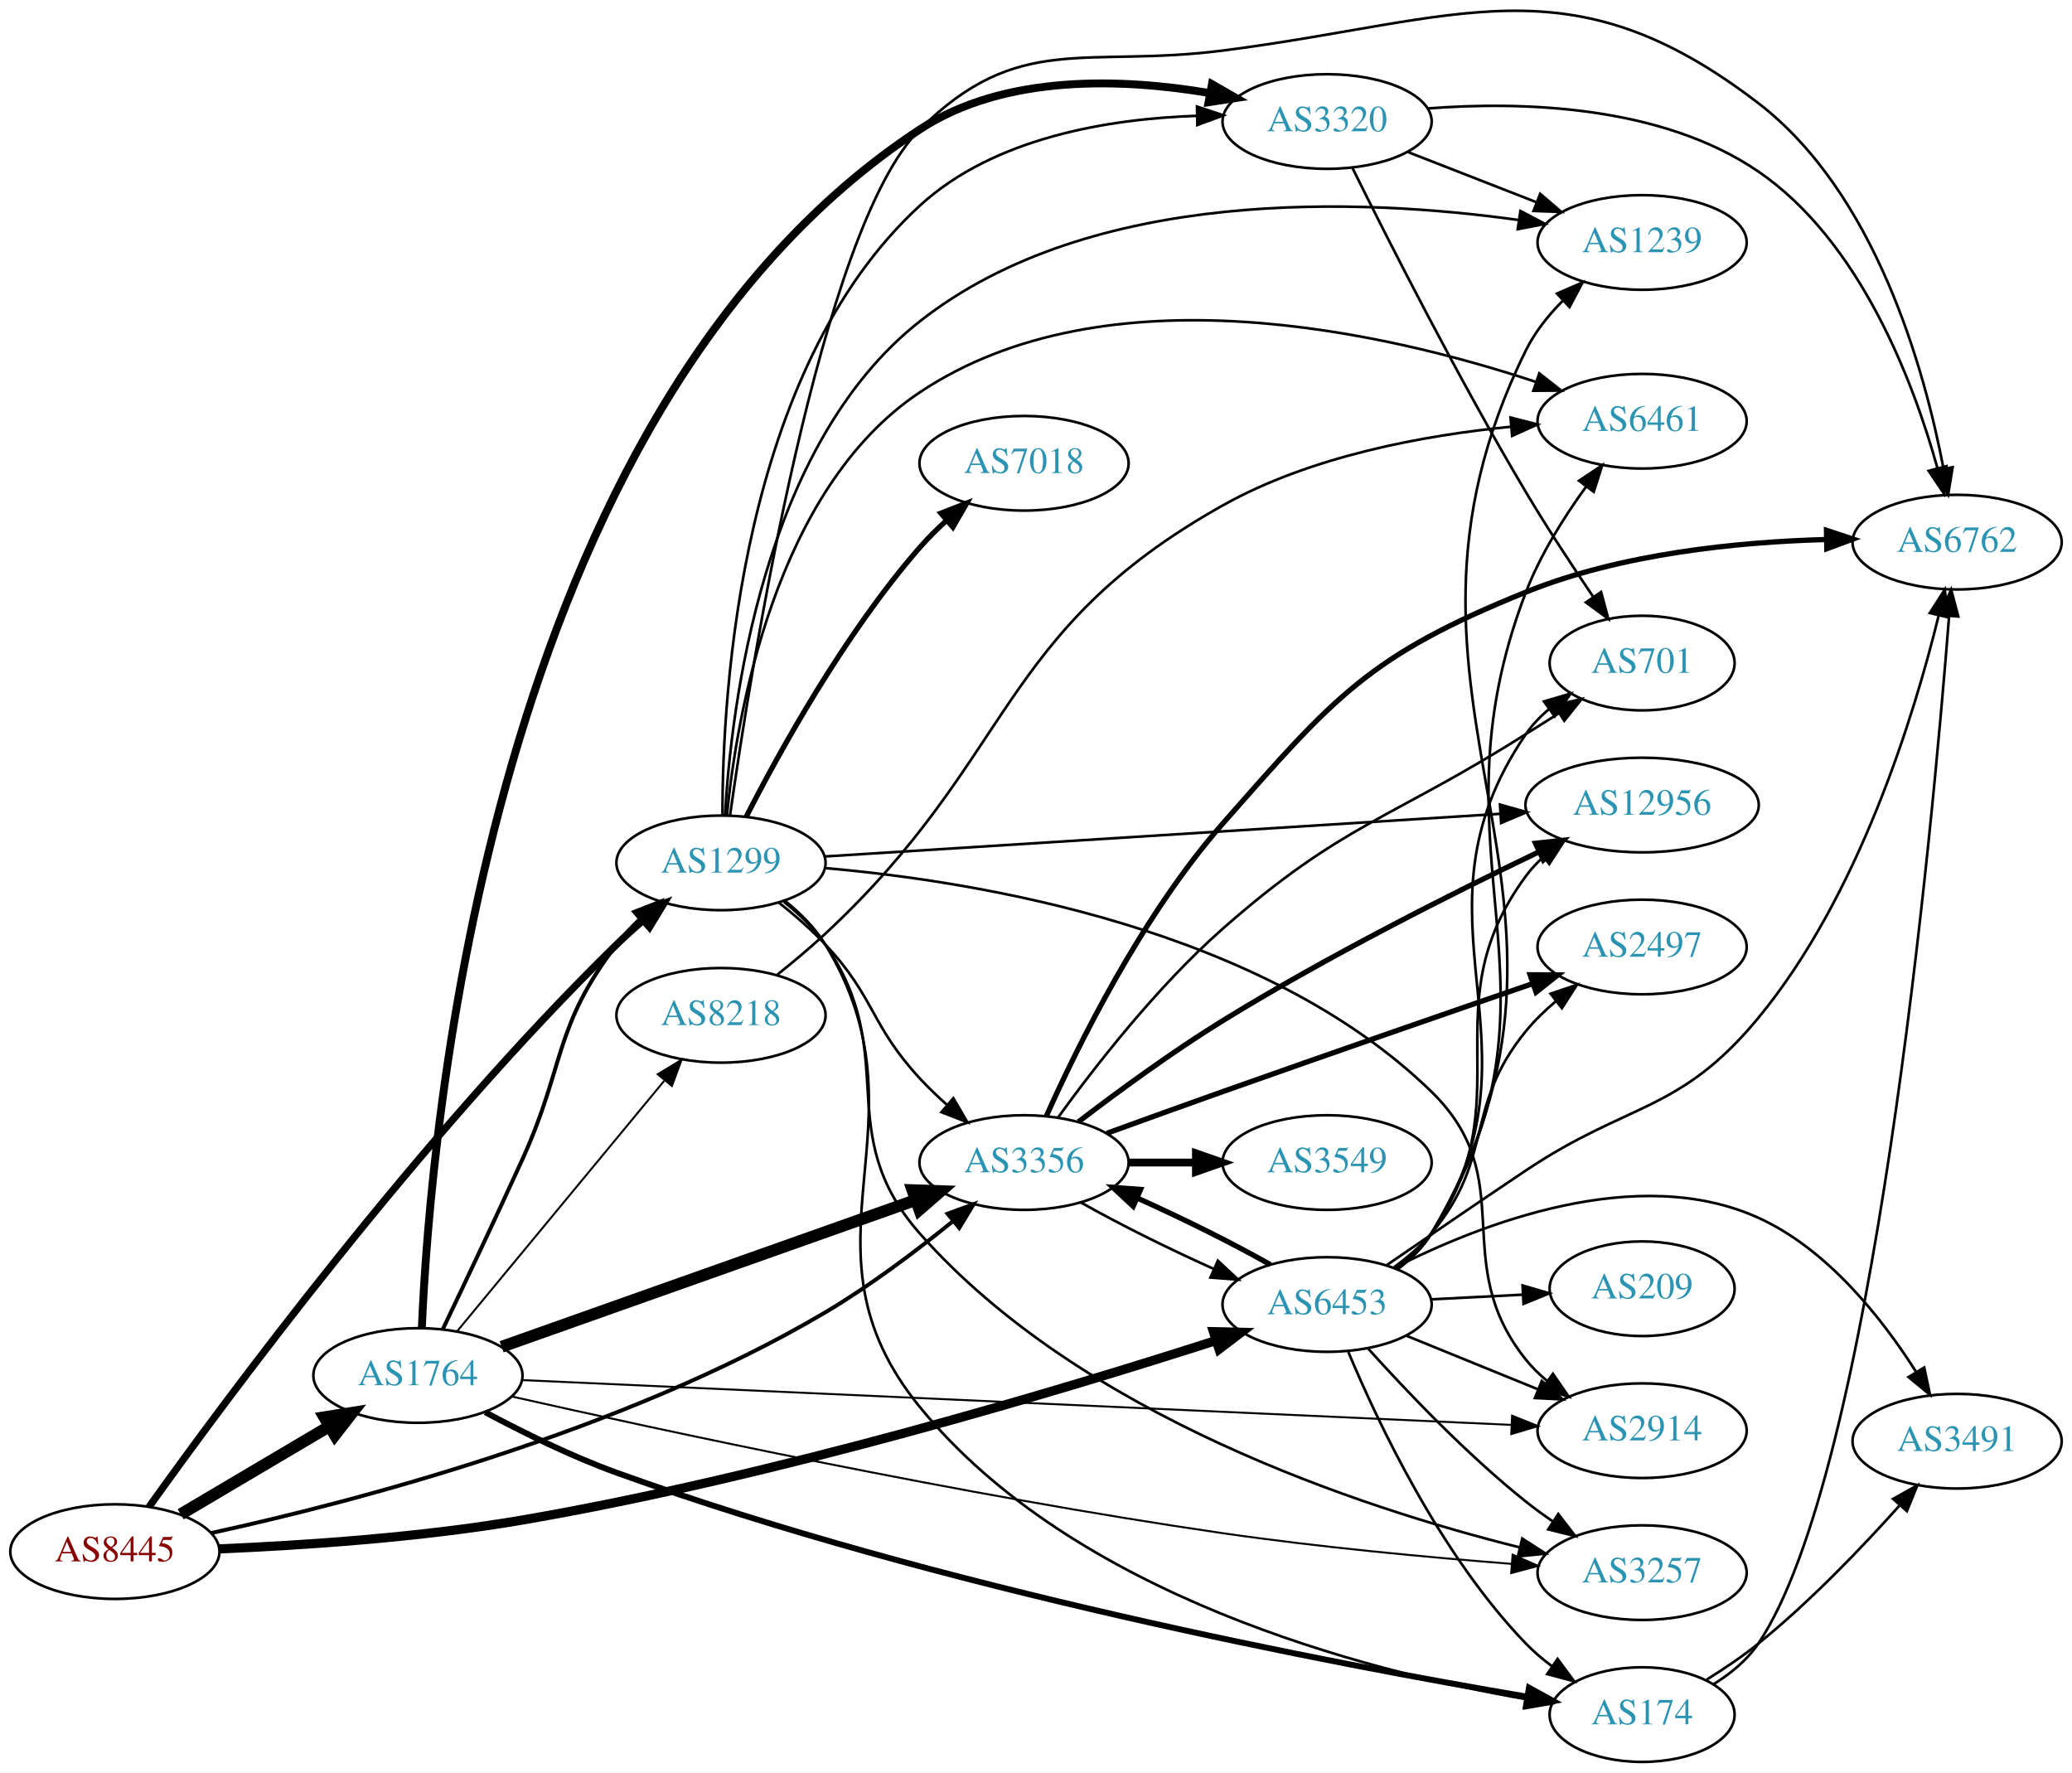
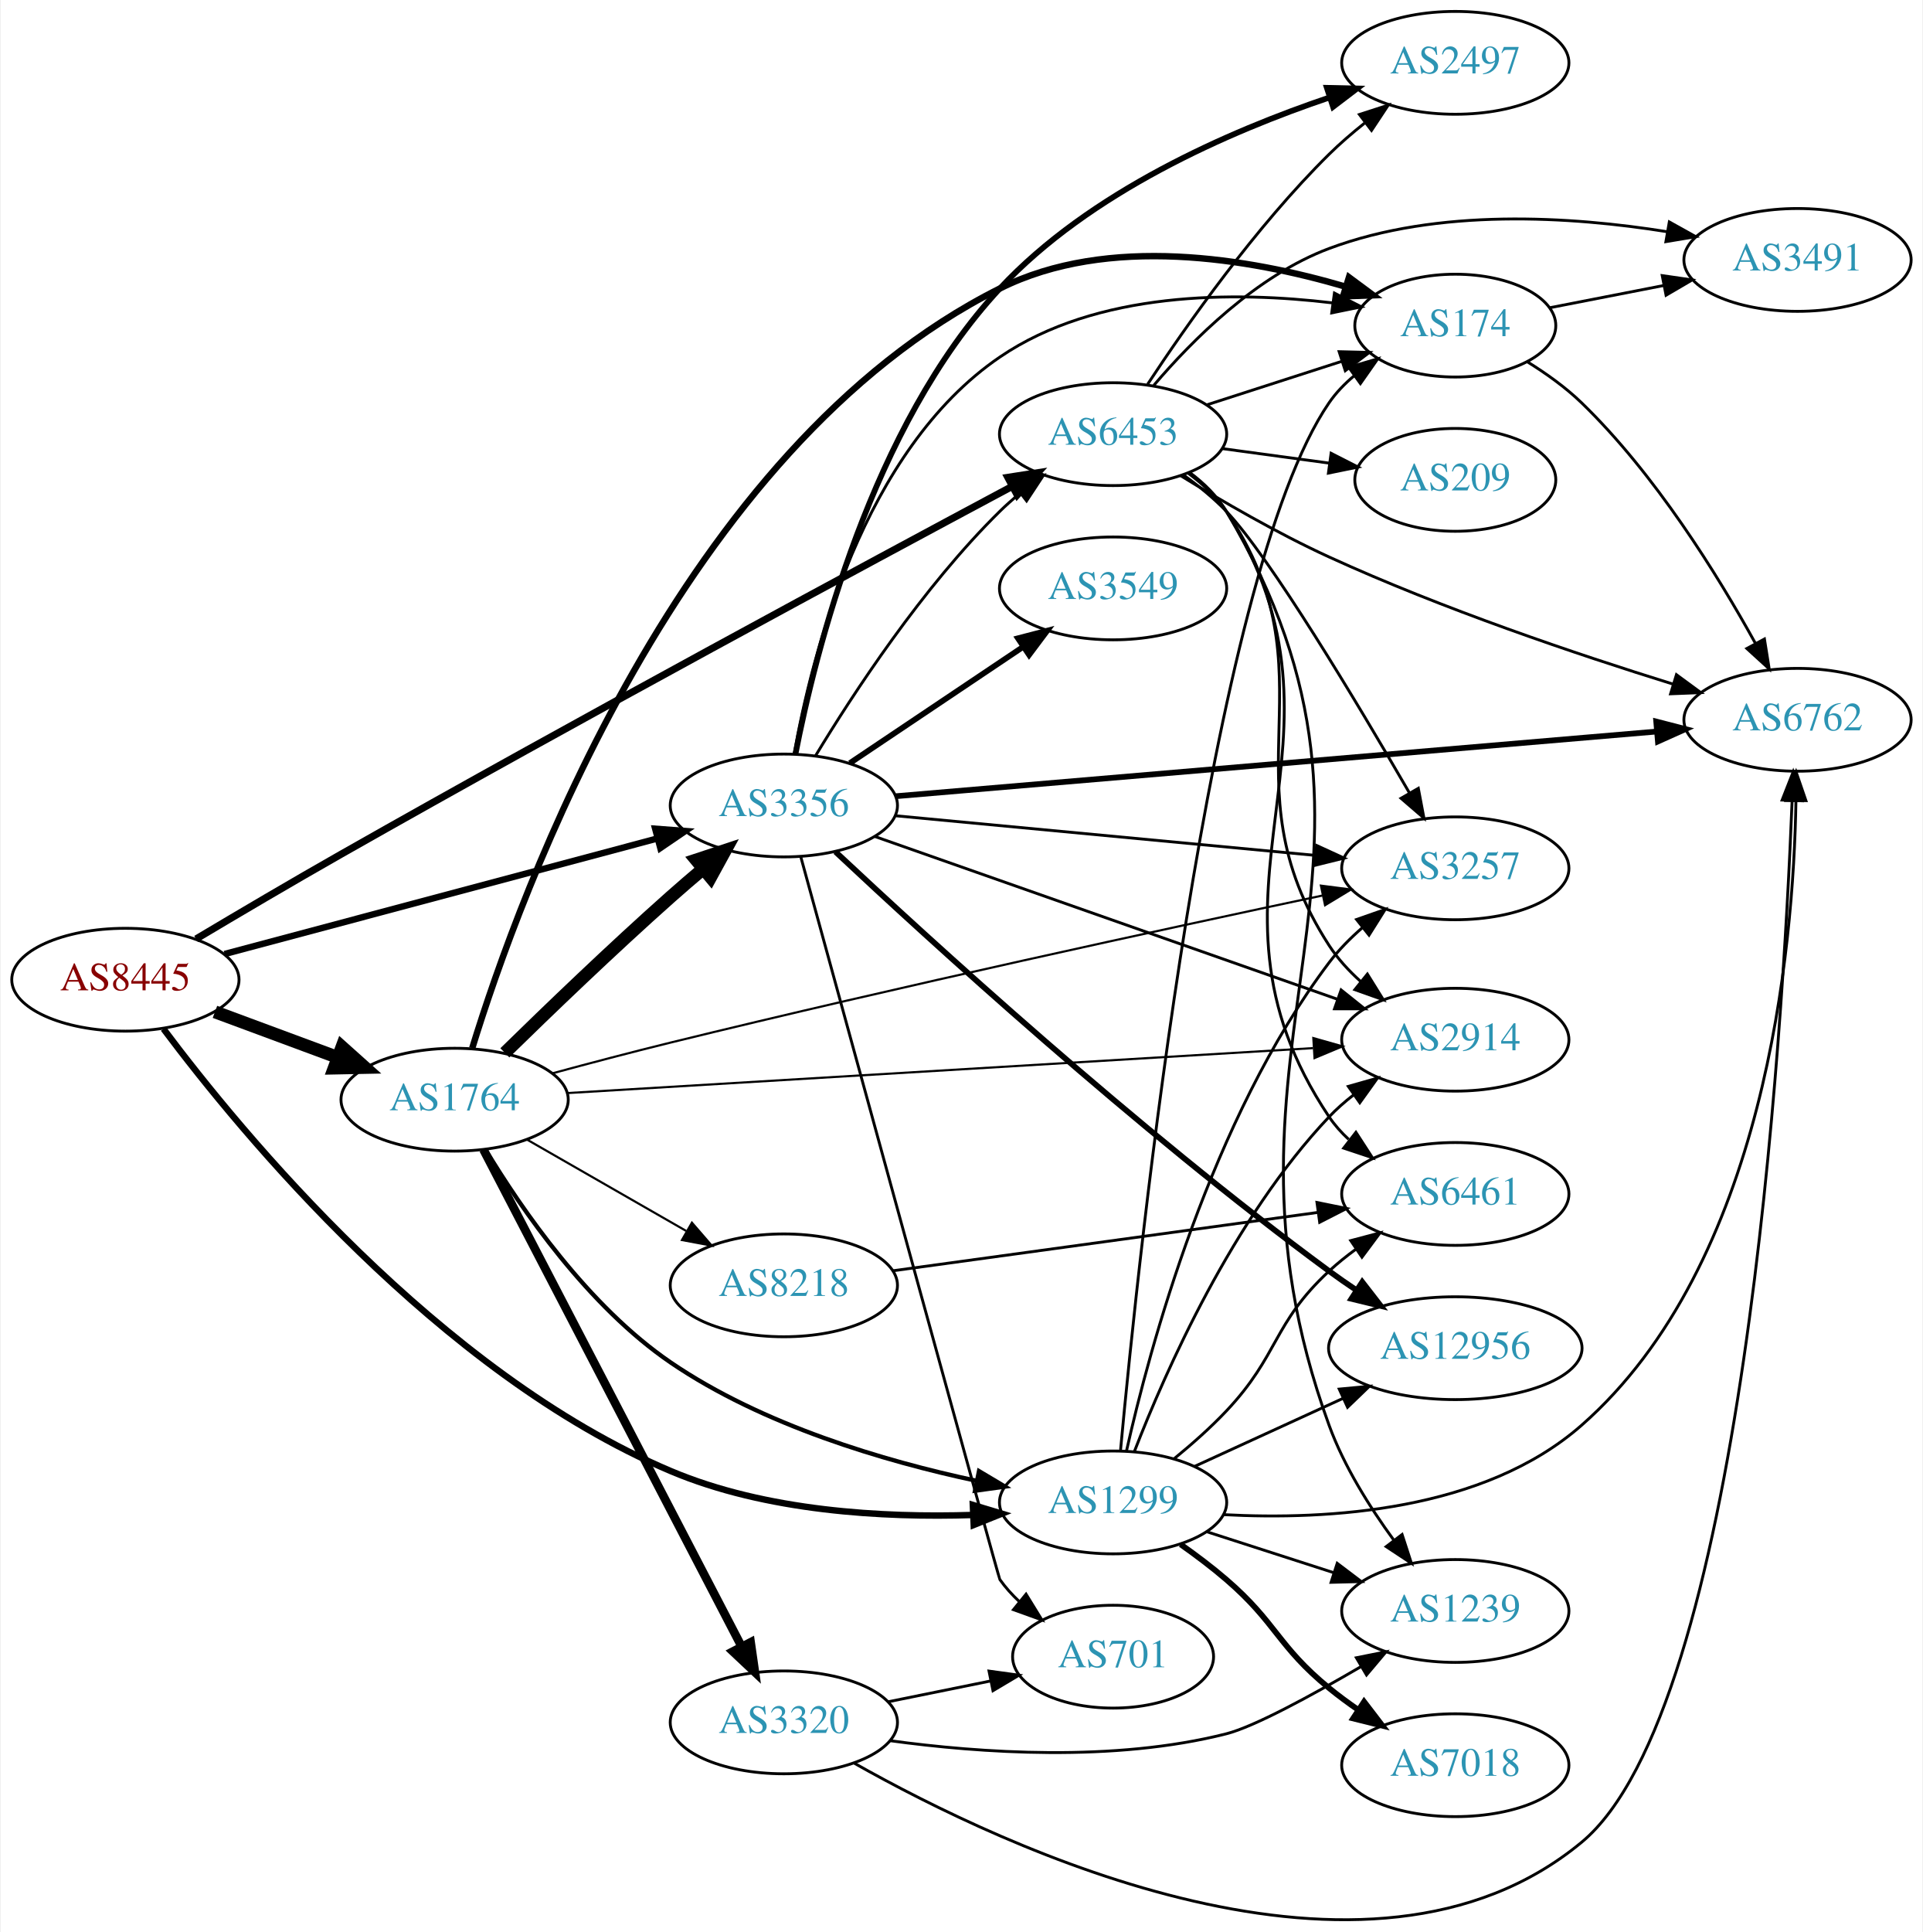
- <svg xmlns="http://www.w3.org/2000/svg" xmlns:xlink="http://www.w3.org/1999/xlink" width="788pt" height="674pt" viewBox="0.00 0.00 788.15 674.23">
-   <g id="graph0" class="graph" transform="scale(1 1) rotate(0) translate(4 670.228)">
-     <polygon fill="white" stroke="none" points="-4,4 -4,-670.228 784.15,-670.228 784.15,4 -4,4" />
+ <svg xmlns="http://www.w3.org/2000/svg" xmlns:xlink="http://www.w3.org/1999/xlink" width="673pt" height="676pt" viewBox="0.00 0.00 672.86 676.39">
+   <g id="graph0" class="graph" transform="scale(1 1) rotate(0) translate(4 672.388)">
+     <polygon fill="white" stroke="none" points="-4,4 -4,-672.388 668.857,-672.388 668.857,4 -4,4" />
    <g id="node1" class="node">
      <g id="a_node1">
        <a xlink:href="/asn/8445" xlink:title="AS8445 ~ SALZBURG-AG-AS [AT]">
-           <ellipse fill="#ffffff" stroke="black" cx="39.647" cy="-80" rx="39.794" ry="18" />
-           <text text-anchor="middle" x="39.647" y="-76.3" font-family="Times,serif" font-size="14.00" fill="#880000">AS8445</text>
+           <ellipse fill="#ffffff" stroke="black" cx="39.647" cy="-329.388" rx="39.794" ry="18" />
+           <text text-anchor="middle" x="39.647" y="-325.688" font-family="Times,serif" font-size="14.00" fill="#880000">AS8445</text>
        </a>
      </g>
    </g>
    <g id="node2" class="node">
      <g id="a_node2">
        <a xlink:href="/asn/1299" xlink:title="AS1299 ~ Telia Carrier [EU]">
-           <ellipse fill="#ffffff" stroke="black" cx="270.232" cy="-342" rx="39.794" ry="18" />
-           <text text-anchor="middle" x="270.232" y="-338.3" font-family="Times,serif" font-size="14.00" fill="#2c94b3">AS1299</text>
+           <ellipse fill="#ffffff" stroke="black" cx="385.525" cy="-146.388" rx="39.794" ry="18" />
+           <text text-anchor="middle" x="385.525" y="-142.688" font-family="Times,serif" font-size="14.00" fill="#2c94b3">AS1299</text>
        </a>
      </g>
    </g>
    <g id="edge1" class="edge">
-       <path fill="none" stroke="black" stroke-width="2.75" d="M52.631,-97.011C81.044,-136.76 155.744,-237.898 230.586,-311 233.701,-314.043 237.095,-317.094 240.537,-320.032" />
-       <polygon fill="black" stroke="black" stroke-width="2.75" points="238.598,-322.969 248.543,-326.624 243.047,-317.565 238.598,-322.969" />
+       <path fill="none" stroke="black" stroke-width="2.25" d="M52.986,-312.187C80.204,-275.831 149.464,-191.709 230.586,-157.388 263.952,-143.272 305.017,-140.999 336.339,-141.996" />
+       <polygon fill="black" stroke="black" stroke-width="2.25" points="336.418,-145.503 346.563,-142.447 336.727,-138.51 336.418,-145.503" />
    </g>
    <g id="node3" class="node">
      <g id="a_node3">
        <a xlink:href="/asn/1764" xlink:title="AS1764 ~ NEXTLAYER-AS [AT]">
-           <ellipse fill="#ffffff" stroke="black" cx="154.939" cy="-147" rx="39.794" ry="18" />
-           <text text-anchor="middle" x="154.939" y="-143.3" font-family="Times,serif" font-size="14.00" fill="#2c94b3">AS1764</text>
+           <ellipse fill="#ffffff" stroke="black" cx="154.939" cy="-287.388" rx="39.794" ry="18" />
+           <text text-anchor="middle" x="154.939" y="-283.688" font-family="Times,serif" font-size="14.00" fill="#2c94b3">AS1764</text>
        </a>
      </g>
    </g>
    <g id="edge2" class="edge">
-       <path fill="none" stroke="black" stroke-width="4.5" d="M64.673,-94.209C81.045,-103.891 102.933,-116.835 120.936,-127.482" />
-       <polygon fill="black" stroke="black" stroke-width="4.5" points="119.336,-131.11 129.948,-132.812 123.344,-124.332 119.336,-131.11" />
+       <path fill="none" stroke="black" stroke-width="4.5" d="M71.007,-318.133C84.214,-313.236 99.871,-307.432 114.003,-302.193" />
+       <polygon fill="black" stroke="black" stroke-width="4.5" points="115.487,-305.842 123.495,-298.674 112.75,-298.458 115.487,-305.842" />
    </g>
    <g id="node4" class="node">
      <g id="a_node4">
        <a xlink:href="/asn/3356" xlink:title="AS3356 ~ Level 3 Parent, LLC [US]">
-           <ellipse fill="#ffffff" stroke="black" cx="385.525" cy="-228" rx="39.794" ry="18" />
-           <text text-anchor="middle" x="385.525" y="-224.3" font-family="Times,serif" font-size="14.00" fill="#2c94b3">AS3356</text>
+           <ellipse fill="#ffffff" stroke="black" cx="270.232" cy="-390.388" rx="39.794" ry="18" />
+           <text text-anchor="middle" x="270.232" y="-386.688" font-family="Times,serif" font-size="14.00" fill="#2c94b3">AS3356</text>
        </a>
      </g>
    </g>
    <g id="edge3" class="edge">
-       <path fill="none" stroke="black" stroke-width="1.5" d="M76.198,-87.048C129.69,-98.715 232.809,-125.396 309.879,-171 326.846,-181.04 344.436,-194.31 358.277,-205.521" />
-       <polygon fill="black" stroke="black" stroke-width="1.5" points="356.427,-208.531 366.371,-212.187 360.878,-203.128 356.427,-208.531" />
+       <path fill="none" stroke="black" stroke-width="2.25" d="M74.375,-338.389C114.585,-349.119 181.864,-367.073 225.895,-378.823" />
+       <polygon fill="black" stroke="black" stroke-width="2.25" points="225.173,-382.253 235.738,-381.45 226.978,-375.489 225.173,-382.253" />
    </g>
    <g id="node5" class="node">
      <g id="a_node5">
        <a xlink:href="/asn/6453" xlink:title="AS6453 ~ TATA COMMUNICATIONS (AMERICA) INC [US]">
-           <ellipse fill="#ffffff" stroke="black" cx="500.818" cy="-174" rx="39.794" ry="18" />
-           <text text-anchor="middle" x="500.818" y="-170.3" font-family="Times,serif" font-size="14.00" fill="#2c94b3">AS6453</text>
+           <ellipse fill="#ffffff" stroke="black" cx="385.525" cy="-520.388" rx="39.794" ry="18" />
+           <text text-anchor="middle" x="385.525" y="-516.688" font-family="Times,serif" font-size="14.00" fill="#2c94b3">AS6453</text>
        </a>
      </g>
    </g>
    <g id="edge4" class="edge">
-       <path fill="none" stroke="black" stroke-width="3.5" d="M79.482,-81.045C110.756,-82.362 155.749,-85.328 194.586,-92 290.694,-108.51 400.464,-141.615 458.61,-160.318" />
-       <polygon fill="black" stroke="black" stroke-width="3.5" points="457.579,-163.663 468.171,-163.413 459.735,-157.003 457.579,-163.663" />
-     </g>
-     <g id="edge14" class="edge">
-       <path fill="none" stroke="black" d="M292.218,-326.914C298.225,-322.145 304.576,-316.639 309.879,-311 328.886,-290.789 327.029,-280.359 345.879,-260 349.027,-256.6 352.535,-253.232 356.117,-250.029" />
-       <polygon fill="black" stroke="black" points="358.632,-252.484 363.969,-243.332 354.089,-247.158 358.632,-252.484" />
+       <path fill="none" stroke="black" stroke-width="2.5" d="M64.399,-343.658C79.009,-352.367 98.154,-363.661 115.293,-373.388 199.009,-420.899 298.725,-474.6 350.113,-502.066" />
+       <polygon fill="black" stroke="black" stroke-width="2.5" points="348.662,-505.259 359.132,-506.882 351.959,-499.084 348.662,-505.259" />
    </g>
    <g id="node6" class="node">
      <g id="a_node6">
        <a xlink:href="/asn/2914" xlink:title="AS2914 ~ NTT America, Inc. [US]">
-           <ellipse fill="#ffffff" stroke="black" cx="620.661" cy="-126" rx="39.794" ry="18" />
-           <text text-anchor="middle" x="620.661" y="-122.3" font-family="Times,serif" font-size="14.00" fill="#2c94b3">AS2914</text>
+           <ellipse fill="#ffffff" stroke="black" cx="505.368" cy="-308.388" rx="39.794" ry="18" />
+           <text text-anchor="middle" x="505.368" y="-304.688" font-family="Times,serif" font-size="14.00" fill="#2c94b3">AS2914</text>
        </a>
      </g>
    </g>
    <g id="edge5" class="edge">
-       <path fill="none" stroke="black" d="M309.659,-340.027C367.354,-335.028 476.409,-317.365 540.465,-255 574.91,-221.464 546.396,-190.51 576.465,-153 578.816,-150.067 581.577,-147.364 584.546,-144.895" />
-       <polygon fill="black" stroke="black" points="586.738,-147.629 592.758,-138.91 582.615,-141.972 586.738,-147.629" />
+       <path fill="none" stroke="black" d="M393.048,-164.382C403.799,-192.116 427.456,-245.817 461.172,-281.388 463.757,-284.116 466.675,-286.682 469.743,-289.065" />
+       <polygon fill="black" stroke="black" points="467.897,-292.046 478.092,-294.931 471.922,-286.318 467.897,-292.046" />
    </g>
    <g id="node7" class="node">
      <g id="a_node7">
-         <a xlink:href="/asn/7018" xlink:title="AS7018 ~ AT&amp;T Services, Inc. [US]">
-           <ellipse fill="#ffffff" stroke="black" cx="385.525" cy="-494" rx="39.794" ry="18" />
-           <text text-anchor="middle" x="385.525" y="-490.3" font-family="Times,serif" font-size="14.00" fill="#2c94b3">AS7018</text>
+         <a xlink:href="/asn/1239" xlink:title="AS1239 ~ Sprint [US]">
+           <ellipse fill="#ffffff" stroke="black" cx="505.368" cy="-108.388" rx="39.794" ry="18" />
+           <text text-anchor="middle" x="505.368" y="-104.688" font-family="Times,serif" font-size="14.00" fill="#2c94b3">AS1239</text>
        </a>
      </g>
    </g>
    <g id="edge6" class="edge">
-       <path fill="none" stroke="black" stroke-width="2" d="M279.799,-359.47C292.285,-383.939 317.153,-429.105 345.879,-462 348.926,-465.49 352.376,-468.911 355.929,-472.141" />
-       <polygon fill="black" stroke="black" stroke-width="2" points="353.888,-475.002 363.755,-478.86 358.447,-469.691 353.888,-475.002" />
+       <path fill="none" stroke="black" d="M418.415,-136.105C432.039,-131.711 448.125,-126.524 462.675,-121.832" />
+       <polygon fill="black" stroke="black" points="464.009,-125.08 472.453,-118.679 461.861,-118.417 464.009,-125.08" />
    </g>
    <g id="node8" class="node">
      <g id="a_node8">
-         <a xlink:href="/asn/6461" xlink:title="AS6461 ~ Zayo Bandwidth [US]">
-           <ellipse fill="#ffffff" stroke="black" cx="620.661" cy="-510" rx="39.794" ry="18" />
-           <text text-anchor="middle" x="620.661" y="-506.3" font-family="Times,serif" font-size="14.00" fill="#2c94b3">AS6461</text>
+         <a xlink:href="/asn/6762" xlink:title="AS6762 ~ TELECOM ITALIA SPARKLE S.p.A. [IT]">
+           <ellipse fill="#ffffff" stroke="black" cx="625.21" cy="-420.388" rx="39.794" ry="18" />
+           <text text-anchor="middle" x="625.21" y="-416.688" font-family="Times,serif" font-size="14.00" fill="#2c94b3">AS6762</text>
        </a>
      </g>
    </g>
    <g id="edge7" class="edge">
-       <path fill="none" stroke="black" d="M272.476,-359.992C276.16,-397.607 290.543,-484.121 345.879,-521 417.016,-568.409 523.196,-543.836 580.163,-524.98" />
-       <polygon fill="black" stroke="black" points="581.542,-528.207 589.873,-521.662 579.279,-521.583 581.542,-528.207" />
+       <path fill="none" stroke="black" d="M424.247,-142.113C460.697,-140.159 515.289,-143.283 549.564,-173.388 613.981,-229.967 623.802,-340 624.656,-391.939" />
+       <polygon fill="black" stroke="black" points="621.157,-392.122 624.718,-402.101 628.157,-392.079 621.157,-392.122" />
    </g>
    <g id="node9" class="node">
      <g id="a_node9">
-         <a xlink:href="/asn/1239" xlink:title="AS1239 ~ Sprint [US]">
-           <ellipse fill="#ffffff" stroke="black" cx="620.661" cy="-578" rx="39.794" ry="18" />
-           <text text-anchor="middle" x="620.661" y="-574.3" font-family="Times,serif" font-size="14.00" fill="#2c94b3">AS1239</text>
+         <a xlink:href="/asn/7018" xlink:title="AS7018 ~ AT&amp;T Services, Inc. [US]">
+           <ellipse fill="#ffffff" stroke="black" cx="505.368" cy="-54.388" rx="39.794" ry="18" />
+           <text text-anchor="middle" x="505.368" y="-50.688" font-family="Times,serif" font-size="14.00" fill="#2c94b3">AS7018</text>
        </a>
      </g>
    </g>
    <g id="edge8" class="edge">
-       <path fill="none" stroke="black" d="M271.782,-360.203C274.09,-401.202 285.915,-500.869 345.879,-548 411.31,-599.429 514.323,-594.794 573.571,-586.556" />
-       <polygon fill="black" stroke="black" points="574.374,-589.975 583.752,-585.045 573.346,-583.051 574.374,-589.975" />
+       <path fill="none" stroke="black" stroke-width="2" d="M409.174,-131.71C414.577,-127.901 420.211,-123.661 425.172,-119.388 442.798,-104.204 443.163,-96.116 461.172,-81.388 464.407,-78.742 467.919,-76.154 471.496,-73.691" />
+       <polygon fill="black" stroke="black" stroke-width="2" points="473.417,-76.617 479.86,-68.206 469.578,-70.763 473.417,-76.617" />
    </g>
    <g id="node10" class="node">
      <g id="a_node10">
-         <a xlink:href="/asn/6762" xlink:title="AS6762 ~ TELECOM ITALIA SPARKLE S.p.A. [IT]">
-           <ellipse fill="#ffffff" stroke="black" cx="740.503" cy="-464" rx="39.794" ry="18" />
-           <text text-anchor="middle" x="740.503" y="-460.3" font-family="Times,serif" font-size="14.00" fill="#2c94b3">AS6762</text>
+         <a xlink:href="/asn/12956" xlink:title="AS12956 ~ TELXIUS [ES]">
+           <ellipse fill="#ffffff" stroke="black" cx="505.368" cy="-200.388" rx="44.393" ry="18" />
+           <text text-anchor="middle" x="505.368" y="-196.688" font-family="Times,serif" font-size="14.00" fill="#2c94b3">AS12956</text>
        </a>
      </g>
    </g>
    <g id="edge9" class="edge">
-       <path fill="none" stroke="black" d="M273.692,-360.178C281.599,-416.002 308.079,-583.458 345.879,-621 383.447,-658.311 408.653,-644.279 461.172,-651 551.398,-662.546 592.716,-686.406 664.857,-631 709.52,-596.698 728.124,-529.788 735.341,-491.903" />
-       <polygon fill="black" stroke="black" points="738.791,-492.495 737.087,-482.038 731.898,-491.275 738.791,-492.495" />
+       <path fill="none" stroke="black" d="M414.154,-159.048C429.652,-166.15 449.219,-175.116 466.165,-182.882" />
+       <polygon fill="black" stroke="black" points="464.719,-186.069 475.268,-187.053 467.635,-179.705 464.719,-186.069" />
    </g>
    <g id="node11" class="node">
      <g id="a_node11">
        <a xlink:href="/asn/3257" xlink:title="AS3257 ~ GTT [DE]">
-           <ellipse fill="#ffffff" stroke="black" cx="620.661" cy="-72" rx="39.794" ry="18" />
-           <text text-anchor="middle" x="620.661" y="-68.3" font-family="Times,serif" font-size="14.00" fill="#2c94b3">AS3257</text>
+           <ellipse fill="#ffffff" stroke="black" cx="505.368" cy="-368.388" rx="39.794" ry="18" />
+           <text text-anchor="middle" x="505.368" y="-364.688" font-family="Times,serif" font-size="14.00" fill="#2c94b3">AS3257</text>
        </a>
      </g>
    </g>
    <g id="edge10" class="edge">
-       <path fill="none" stroke="black" d="M294.155,-327.191C299.926,-322.576 305.669,-317.082 309.879,-311 339.158,-268.705 311.829,-239.558 345.879,-201 407.031,-131.75 513.333,-96.772 573.917,-81.656" />
-       <polygon fill="black" stroke="black" points="575.058,-84.981 583.955,-79.229 573.413,-78.177 575.058,-84.981" />
+       <path fill="none" stroke="black" d="M390.216,-164.393C398.202,-199.989 419.794,-280.65 461.172,-335.388 464.515,-339.811 468.599,-343.942 472.907,-347.682" />
+       <polygon fill="black" stroke="black" points="470.793,-350.472 480.793,-353.97 475.157,-344.999 470.793,-350.472" />
    </g>
    <g id="node12" class="node">
      <g id="a_node12">
-         <a xlink:href="/asn/174" xlink:title="AS174 ~ Cogent Communications [US]">
-           <ellipse fill="#ffffff" stroke="black" cx="620.661" cy="-18" rx="35.194" ry="18" />
-           <text text-anchor="middle" x="620.661" y="-14.3" font-family="Times,serif" font-size="14.00" fill="#2c94b3">AS174</text>
+         <a xlink:href="/asn/6461" xlink:title="AS6461 ~ Zayo Bandwidth [US]">
+           <ellipse fill="#ffffff" stroke="black" cx="505.368" cy="-254.388" rx="39.794" ry="18" />
+           <text text-anchor="middle" x="505.368" y="-250.688" font-family="Times,serif" font-size="14.00" fill="#2c94b3">AS6461</text>
        </a>
      </g>
    </g>
    <g id="edge11" class="edge">
-       <path fill="none" stroke="black" d="M294.625,-327.497C300.397,-322.883 306.024,-317.313 309.879,-311 351.492,-242.86 295.405,-196.864 345.879,-135 404.415,-63.254 515.088,-34.627 576.27,-23.905" />
-       <polygon fill="black" stroke="black" points="577.084,-27.318 586.371,-22.219 575.931,-20.413 577.084,-27.318" />
+       <path fill="none" stroke="black" d="M407.014,-161.784C413.133,-166.787 419.672,-172.559 425.172,-178.388 443.719,-198.042 441.36,-209.009 461.172,-227.388 464.079,-230.085 467.294,-232.666 470.618,-235.088" />
+       <polygon fill="black" stroke="black" points="468.753,-238.052 478.997,-240.759 472.677,-232.255 468.753,-238.052" />
    </g>
    <g id="node13" class="node">
      <g id="a_node13">
-         <a xlink:href="/asn/12956" xlink:title="AS12956 ~ TELXIUS [ES]">
-           <ellipse fill="#ffffff" stroke="black" cx="620.661" cy="-364" rx="44.393" ry="18" />
-           <text text-anchor="middle" x="620.661" y="-360.3" font-family="Times,serif" font-size="14.00" fill="#2c94b3">AS12956</text>
+         <a xlink:href="/asn/174" xlink:title="AS174 ~ Cogent Communications [US]">
+           <ellipse fill="#ffffff" stroke="black" cx="505.368" cy="-558.388" rx="35.194" ry="18" />
+           <text text-anchor="middle" x="505.368" y="-554.688" font-family="Times,serif" font-size="14.00" fill="#2c94b3">AS174</text>
        </a>
      </g>
    </g>
    <g id="edge12" class="edge">
-       <path fill="none" stroke="black" d="M309.852,-344.438C372.421,-348.389 496.058,-356.196 566.76,-360.66" />
-       <polygon fill="black" stroke="black" points="566.593,-364.156 576.794,-361.293 567.034,-357.17 566.593,-364.156" />
+       <path fill="none" stroke="black" d="M388.15,-164.804C394.455,-232.957 419.06,-470.074 461.172,-531.388 463.594,-534.914 466.643,-538.072 469.996,-540.875" />
+       <polygon fill="black" stroke="black" points="468.053,-543.788 478.218,-546.776 472.134,-538.101 468.053,-543.788" />
+     </g>
+     <g id="edge19" class="edge">
+       <path fill="none" stroke="black" stroke-width="1.5" d="M165.772,-269.887C178.261,-249.197 201.701,-215.093 230.586,-195.388 262.782,-173.424 305.383,-160.867 337.607,-153.976" />
+       <polygon fill="black" stroke="black" stroke-width="1.5" points="338.573,-157.352 347.678,-151.933 337.182,-150.491 338.573,-157.352" />
+     </g>
+     <g id="edge17" class="edge">
+       <path fill="none" stroke="black" stroke-width="4.5" d="M172.529,-303.797C187.455,-318.409 210.121,-340.221 230.586,-358.388 234.222,-361.615 238.109,-364.957 241.966,-368.209" />
+       <polygon fill="black" stroke="black" stroke-width="4.5" points="239.545,-371.317 249.748,-374.693 244.586,-365.267 239.545,-371.317" />
+     </g>
+     <g id="edge15" class="edge">
+       <path fill="none" stroke="black" stroke-width="0.75" d="M194.559,-289.715C258.348,-293.56 385.61,-301.23 455.541,-305.445" />
+       <polygon fill="black" stroke="black" stroke-width="0.75" points="455.649,-308.958 465.842,-306.066 456.07,-301.971 455.649,-308.958" />
+     </g>
+     <g id="edge16" class="edge">
+       <path fill="none" stroke="black" stroke-width="0.75" d="M189.304,-296.652C202.174,-300.14 217.034,-304.064 230.586,-307.388 310.563,-327.002 404.342,-347.32 458.792,-358.854" />
+       <polygon fill="black" stroke="black" stroke-width="0.75" points="458.307,-362.329 468.815,-360.972 459.755,-355.48 458.307,-362.329" />
+     </g>
+     <g id="edge14" class="edge">
+       <path fill="none" stroke="black" stroke-width="2.25" d="M161.108,-305.436C177.499,-358.762 233.959,-515.368 345.879,-571.388 383.802,-590.37 433.277,-581.891 466.788,-572.073" />
+       <polygon fill="black" stroke="black" stroke-width="2.25" points="468.133,-575.32 476.645,-569.012 466.056,-568.635 468.133,-575.32" />
    </g>
    <g id="node14" class="node">
      <g id="a_node14">
-         <a xlink:href="/asn/3320" xlink:title="AS3320 ~ DTAG [DE]">
-           <ellipse fill="#ffffff" stroke="black" cx="500.818" cy="-624" rx="39.794" ry="18" />
-           <text text-anchor="middle" x="500.818" y="-620.3" font-family="Times,serif" font-size="14.00" fill="#2c94b3">AS3320</text>
+         <a xlink:href="/asn/8218" xlink:title="AS8218 ~ legacy Neotelecoms [FR]">
+           <ellipse fill="#ffffff" stroke="black" cx="270.232" cy="-222.388" rx="39.794" ry="18" />
+           <text text-anchor="middle" x="270.232" y="-218.688" font-family="Times,serif" font-size="14.00" fill="#2c94b3">AS8218</text>
        </a>
      </g>
    </g>
    <g id="edge13" class="edge">
-       <path fill="none" stroke="black" d="M270.796,-360.335C270.76,-406.664 277.482,-529.196 345.879,-592 374.122,-617.934 417.719,-625.042 451.316,-626.176" />
-       <polygon fill="black" stroke="black" points="451.335,-629.677 461.394,-626.35 451.456,-622.678 451.335,-629.677" />
-     </g>
-     <g id="edge21" class="edge">
-       <path fill="none" stroke="black" stroke-width="1.5" d="M164.368,-164.532C172.291,-181.092 184.417,-206.654 194.586,-229 211.072,-265.227 206.365,-279.416 230.586,-311 233.177,-314.379 236.211,-317.61 239.419,-320.624" />
-       <polygon fill="black" stroke="black" stroke-width="1.5" points="237.235,-323.361 247.097,-327.231 241.8,-318.055 237.235,-323.361" />
-     </g>
-     <g id="edge18" class="edge">
-       <path fill="none" stroke="black" stroke-width="4.5" d="M186.768,-157.924C227.526,-172.367 299.422,-197.843 344.383,-213.775" />
-       <polygon fill="black" stroke="black" stroke-width="4.5" points="343.081,-217.491 353.822,-217.12 345.711,-210.069 343.081,-217.491" />
-     </g>
-     <g id="edge15" class="edge">
-       <path fill="none" stroke="black" stroke-width="0.75" d="M194.678,-145.246C278.833,-141.435 478.202,-132.406 570.814,-128.212" />
-       <polygon fill="black" stroke="black" stroke-width="0.75" points="571.201,-131.698 581.033,-127.749 570.885,-124.705 571.201,-131.698" />
-     </g>
-     <g id="edge19" class="edge">
-       <path fill="none" stroke="black" stroke-width="0.75" d="M190.535,-139.028C246.926,-126.299 362.298,-101.36 461.172,-87 497.786,-81.682 539.446,-77.824 570.862,-75.354" />
-       <polygon fill="black" stroke="black" stroke-width="0.75" points="571.398,-78.823 581.102,-74.569 570.863,-71.843 571.398,-78.823" />
-     </g>
-     <g id="edge17" class="edge">
-       <path fill="none" stroke="black" stroke-width="2.25" d="M180.537,-133.031C194.8,-125.388 213.306,-116.233 230.586,-110 352.716,-65.946 504.091,-37.153 576.771,-24.839" />
-       <polygon fill="black" stroke="black" stroke-width="2.25" points="577.626,-28.245 586.911,-23.142 576.47,-21.341 577.626,-28.245" />
-     </g>
-     <g id="edge20" class="edge">
-       <path fill="none" stroke="black" stroke-width="3" d="M156.433,-165.131C159.532,-238.363 182.061,-513.532 345.879,-621 378.147,-642.169 422.981,-640.415 455.943,-634.861" />
-       <polygon fill="black" stroke="black" stroke-width="3" points="457.009,-638.222 466.197,-632.948 455.725,-631.341 457.009,-638.222" />
+       <path fill="none" stroke="black" stroke-width="0.75" d="M180.244,-273.444C196.521,-264.105 218.158,-251.691 236.02,-241.443" />
+       <polygon fill="black" stroke="black" stroke-width="0.75" points="238.036,-244.321 244.968,-236.309 234.553,-238.25 238.036,-244.321" />
    </g>
    <g id="node15" class="node">
      <g id="a_node15">
-         <a xlink:href="/asn/8218" xlink:title="AS8218 ~ legacy Neotelecoms [FR]">
-           <ellipse fill="#ffffff" stroke="black" cx="270.232" cy="-284" rx="39.794" ry="18" />
-           <text text-anchor="middle" x="270.232" y="-280.3" font-family="Times,serif" font-size="14.00" fill="#2c94b3">AS8218</text>
-         </a>
-       </g>
-     </g>
-     <g id="edge16" class="edge">
-       <path fill="none" stroke="black" stroke-width="0.75" d="M169.831,-163.799C189.537,-187.628 225.745,-231.413 248.597,-259.046" />
-       <polygon fill="black" stroke="black" stroke-width="0.75" points="246.157,-261.588 255.227,-267.064 251.551,-257.127 246.157,-261.588" />
+         <a xlink:href="/asn/3320" xlink:title="AS3320 ~ DTAG [DE]">
+           <ellipse fill="#ffffff" stroke="black" cx="270.232" cy="-69.388" rx="39.794" ry="18" />
+           <text text-anchor="middle" x="270.232" y="-65.688" font-family="Times,serif" font-size="14.00" fill="#2c94b3">AS3320</text>
+         </a>
+       </g>
+     </g>
+     <g id="edge18" class="edge">
+       <path fill="none" stroke="black" stroke-width="3" d="M165.019,-269.917C184.824,-231.808 232.003,-141.024 255.478,-95.854" />
+       <polygon fill="black" stroke="black" stroke-width="3" points="258.604,-97.43 260.109,-86.942 252.392,-94.202 258.604,-97.43" />
+     </g>
+     <g id="edge21" class="edge">
+       <path fill="none" stroke="black" d="M281.319,-407.779C294.404,-429.419 318.788,-466.762 345.879,-493.388 348.013,-495.486 350.326,-497.535 352.723,-499.507" />
+       <polygon fill="black" stroke="black" points="350.987,-502.585 361.06,-505.87 355.235,-497.021 350.987,-502.585" />
    </g>
    <g id="edge29" class="edge">
-       <path fill="none" stroke="black" d="M407.042,-212.881C421.138,-204.868 440.357,-195.304 457.648,-187.55" />
-       <polygon fill="black" stroke="black" points="459.254,-190.668 467.01,-183.45 456.446,-184.255 459.254,-190.668" />
+       <path fill="none" stroke="black" d="M302.191,-379.499C343.849,-364.847 418.016,-338.76 464.008,-322.584" />
+       <polygon fill="black" stroke="black" points="465.38,-325.811 473.653,-319.191 463.058,-319.208 465.38,-325.811" />
+     </g>
+     <g id="edge24" class="edge">
+       <path fill="none" stroke="black" stroke-width="2" d="M309.343,-393.627C373.993,-399.122 505.035,-410.259 575.977,-416.288" />
+       <polygon fill="black" stroke="black" stroke-width="2" points="575.732,-419.78 585.992,-417.14 576.325,-412.805 575.732,-419.78" />
+     </g>
+     <g id="edge23" class="edge">
+       <path fill="none" stroke="black" stroke-width="2" d="M288.307,-374.185C320.721,-343.784 393.951,-276.805 461.172,-227.388 464.2,-225.162 467.414,-222.93 470.667,-220.757" />
+       <polygon fill="black" stroke="black" stroke-width="2" points="472.782,-223.557 479.273,-215.183 468.977,-217.682 472.782,-223.557" />
    </g>
    <g id="edge28" class="edge">
-       <path fill="none" stroke="black" stroke-width="2" d="M394.025,-245.676C405.727,-271.914 430.23,-321.843 461.172,-357 503.76,-405.39 516.697,-420.852 576.465,-445 612.823,-459.69 657.202,-464.077 690.474,-464.993" />
-       <polygon fill="black" stroke="black" stroke-width="2" points="690.801,-468.499 700.862,-465.177 690.925,-461.501 690.801,-468.499" />
-     </g>
-     <g id="edge30" class="edge">
-       <path fill="none" stroke="black" stroke-width="2" d="M406.243,-243.504C420.979,-254.78 441.831,-270.092 461.172,-282 500.91,-306.466 548.756,-330.53 581.41,-346.194" />
-       <polygon fill="black" stroke="black" stroke-width="2" points="580.08,-349.438 590.614,-350.58 583.092,-343.119 580.08,-349.438" />
+       <path fill="none" stroke="black" d="M309.209,-386.804C349.344,-383.017 412.747,-377.034 456.33,-372.921" />
+       <polygon fill="black" stroke="black" points="456.781,-376.394 466.408,-371.97 456.123,-369.425 456.781,-376.394" />
+     </g>
+     <g id="edge26" class="edge">
+       <path fill="none" stroke="black" d="M273.87,-408.536C279.853,-442.385 297.867,-514.673 345.879,-547.388 379.858,-570.542 428.009,-570.459 462.303,-566.351" />
+       <polygon fill="black" stroke="black" points="463.033,-569.784 472.47,-564.968 462.09,-562.848 463.033,-569.784" />
+     </g>
+     <g id="node16" class="node">
+       <g id="a_node16">
+         <a xlink:href="/asn/2497" xlink:title="AS2497 ~ Internet Initiative Japan Inc. [JP]">
+           <ellipse fill="#ffffff" stroke="black" cx="505.368" cy="-650.388" rx="39.794" ry="18" />
+           <text text-anchor="middle" x="505.368" y="-646.688" font-family="Times,serif" font-size="14.00" fill="#2c94b3">AS2497</text>
+         </a>
+       </g>
+     </g>
+     <g id="edge22" class="edge">
+       <path fill="none" stroke="black" stroke-width="2" d="M274.286,-408.33C281.143,-443.66 300.825,-523.004 345.879,-571.388 377.286,-605.117 426.256,-626.433 461.451,-638.308" />
+       <polygon fill="black" stroke="black" stroke-width="2" points="460.394,-641.645 470.986,-641.41 462.559,-634.988 460.394,-641.645" />
    </g>
    <g id="node17" class="node">
      <g id="a_node17">
-         <a xlink:href="/asn/701" xlink:title="AS701 ~ UUNET [US]">
-           <ellipse fill="#ffffff" stroke="black" cx="620.661" cy="-418" rx="35.194" ry="18" />
-           <text text-anchor="middle" x="620.661" y="-414.3" font-family="Times,serif" font-size="14.00" fill="#2c94b3">AS701</text>
-         </a>
-       </g>
-     </g>
-     <g id="edge33" class="edge">
-       <path fill="none" stroke="black" d="M398.399,-245.065C412.116,-264.026 436.043,-294.882 461.172,-317 506.877,-357.229 525.027,-358.419 576.465,-391 580.546,-393.585 584.852,-396.296 589.102,-398.962" />
-       <polygon fill="black" stroke="black" points="587.321,-401.976 597.654,-404.315 591.035,-396.043 587.321,-401.976" />
+         <a xlink:href="/asn/3549" xlink:title="AS3549 ~ Level 3 Parent, LLC [US]">
+           <ellipse fill="#ffffff" stroke="black" cx="385.525" cy="-466.388" rx="39.794" ry="18" />
+           <text text-anchor="middle" x="385.525" y="-462.688" font-family="Times,serif" font-size="14.00" fill="#2c94b3">AS3549</text>
+         </a>
+       </g>
+     </g>
+     <g id="edge25" class="edge">
+       <path fill="none" stroke="black" stroke-width="2" d="M293.345,-405.222C310.657,-416.835 334.926,-433.115 354.074,-445.96" />
+       <polygon fill="black" stroke="black" stroke-width="2" points="352.214,-448.927 362.468,-451.591 356.113,-443.114 352.214,-448.927" />
    </g>
    <g id="node18" class="node">
      <g id="a_node18">
-         <a xlink:href="/asn/2497" xlink:title="AS2497 ~ Internet Initiative Japan Inc. [JP]">
-           <ellipse fill="#ffffff" stroke="black" cx="620.661" cy="-310" rx="39.794" ry="18" />
-           <text text-anchor="middle" x="620.661" y="-306.3" font-family="Times,serif" font-size="14.00" fill="#2c94b3">AS2497</text>
-         </a>
-       </g>
-     </g>
-     <g id="edge31" class="edge">
-       <path fill="none" stroke="black" stroke-width="2" d="M417.001,-239.125C430.517,-244.032 446.623,-249.845 461.172,-255 501.227,-269.193 547.107,-285.074 579.161,-296.108" />
-       <polygon fill="black" stroke="black" stroke-width="2" points="578.048,-299.427 588.643,-299.37 580.325,-292.807 578.048,-299.427" />
+         <a xlink:href="/asn/701" xlink:title="AS701 ~ UUNET [US]">
+           <ellipse fill="#ffffff" stroke="black" cx="385.525" cy="-92.388" rx="35.194" ry="18" />
+           <text text-anchor="middle" x="385.525" y="-88.688" font-family="Times,serif" font-size="14.00" fill="#2c94b3">AS701</text>
+         </a>
+       </g>
+     </g>
+     <g id="edge27" class="edge">
+       <path fill="none" stroke="black" d="M276.21,-372.236C292.833,-311.637 345.405,-120.059 345.879,-119.388 347.815,-116.647 350.122,-114.091 352.631,-111.732" />
+       <polygon fill="black" stroke="black" points="355.048,-114.278 360.6,-105.254 350.633,-108.846 355.048,-114.278" />
+     </g>
+     <g id="edge42" class="edge">
+       <path fill="none" stroke="black" d="M411.791,-506.745C416.85,-503.003 421.676,-498.533 425.172,-493.388 464.187,-435.963 423.388,-399.63 461.172,-341.388 464.189,-336.737 468.097,-332.482 472.327,-328.687" />
+       <polygon fill="black" stroke="black" points="474.579,-331.368 480.167,-322.367 470.185,-325.918 474.579,-331.368" />
+     </g>
+     <g id="edge43" class="edge">
+       <path fill="none" stroke="black" d="M412.26,-507.043C417.295,-503.286 421.992,-498.734 425.172,-493.388 498.325,-370.377 412.193,-307.865 461.172,-173.388 466.382,-159.083 475.34,-144.814 483.752,-133.305" />
+       <polygon fill="black" stroke="black" points="486.735,-135.163 490.007,-125.086 481.165,-130.924 486.735,-135.163" />
+     </g>
+     <g id="edge38" class="edge">
+       <path fill="none" stroke="black" d="M409.138,-505.883C423.645,-496.953 443.087,-485.67 461.172,-477.388 500.826,-459.227 548.051,-443.302 581.444,-432.935" />
+       <polygon fill="black" stroke="black" points="582.805,-436.179 591.339,-429.9 580.752,-429.487 582.805,-436.179" />
+     </g>
+     <g id="edge41" class="edge">
+       <path fill="none" stroke="black" d="M410.197,-506.073C415.45,-502.312 420.761,-498.003 425.172,-493.388 440.44,-477.415 470.948,-426.469 489.321,-394.761" />
+       <polygon fill="black" stroke="black" points="492.417,-396.398 494.381,-385.986 486.353,-392.901 492.417,-396.398" />
+     </g>
+     <g id="edge36" class="edge">
+       <path fill="none" stroke="black" d="M412.039,-506.908C417.085,-503.157 421.843,-498.643 425.172,-493.388 476.309,-412.649 407.985,-360.792 461.172,-281.388 463.091,-278.522 465.428,-275.903 468.011,-273.522" />
+       <polygon fill="black" stroke="black" points="470.563,-275.973 476.326,-267.083 466.277,-270.438 470.563,-275.973" />
+     </g>
+     <g id="edge37" class="edge">
+       <path fill="none" stroke="black" d="M418.415,-530.671C432.953,-535.359 450.294,-540.951 465.58,-545.88" />
+       <polygon fill="black" stroke="black" points="464.687,-549.27 475.278,-549.008 466.835,-542.607 464.687,-549.27" />
+     </g>
+     <g id="edge39" class="edge">
+       <path fill="none" stroke="black" d="M397.615,-537.854C411.153,-558.424 435.444,-593.001 461.172,-618.388 464.977,-622.143 469.242,-625.819 473.571,-629.265" />
+       <polygon fill="black" stroke="black" points="471.788,-632.306 481.869,-635.565 476.021,-626.731 471.788,-632.306" />
    </g>
    <g id="node19" class="node">
      <g id="a_node19">
-         <a xlink:href="/asn/3549" xlink:title="AS3549 ~ Level 3 Parent, LLC [US]">
-           <ellipse fill="#ffffff" stroke="black" cx="500.818" cy="-228" rx="39.794" ry="18" />
-           <text text-anchor="middle" x="500.818" y="-224.3" font-family="Times,serif" font-size="14.00" fill="#2c94b3">AS3549</text>
-         </a>
-       </g>
-     </g>
-     <g id="edge32" class="edge">
-       <path fill="none" stroke="black" stroke-width="3" d="M425.198,-228C433.401,-228 442.165,-228 450.697,-228" />
-       <polygon fill="black" stroke="black" stroke-width="3" points="450.936,-231.5 460.936,-228 450.936,-224.5 450.936,-231.5" />
+         <a xlink:href="/asn/3491" xlink:title="AS3491 ~ PCCW Global, Inc. [US]">
+           <ellipse fill="#ffffff" stroke="black" cx="625.21" cy="-581.388" rx="39.794" ry="18" />
+           <text text-anchor="middle" x="625.21" y="-577.688" font-family="Times,serif" font-size="14.00" fill="#2c94b3">AS3491</text>
+         </a>
+       </g>
    </g>
    <g id="edge35" class="edge">
-       <path fill="none" stroke="black" stroke-width="2" d="M479.244,-189.152C465.141,-197.165 445.929,-206.723 428.65,-214.47" />
-       <polygon fill="black" stroke="black" stroke-width="2" points="427.051,-211.35 419.294,-218.567 429.859,-217.762 427.051,-211.35" />
-     </g>
-     <g id="edge41" class="edge">
-       <path fill="none" stroke="black" d="M530.948,-162.135C546.103,-155.962 564.827,-148.335 581.162,-141.682" />
-       <polygon fill="black" stroke="black" points="582.517,-144.909 590.458,-137.895 579.876,-138.426 582.517,-144.909" />
-     </g>
-     <g id="edge38" class="edge">
-       <path fill="none" stroke="black" d="M527.417,-187.427C532.459,-191.18 537.194,-195.709 540.465,-201 598.109,-294.238 537.182,-342.662 576.465,-445 581.92,-459.213 590.908,-473.471 599.277,-484.997" />
-       <polygon fill="black" stroke="black" points="596.671,-487.355 605.487,-493.232 602.26,-483.14 596.671,-487.355" />
-     </g>
-     <g id="edge40" class="edge">
-       <path fill="none" stroke="black" d="M527.574,-187.332C532.608,-191.09 537.3,-195.645 540.465,-201 616.889,-330.289 509.91,-402.364 576.465,-537 579.867,-543.882 584.929,-550.221 590.403,-555.753" />
-       <polygon fill="black" stroke="black" points="588.282,-558.559 598.004,-562.772 593.031,-553.416 588.282,-558.559" />
-     </g>
-     <g id="edge39" class="edge">
-       <path fill="none" stroke="black" d="M523.305,-188.836C538.182,-199.07 558.467,-212.949 576.465,-225 615.508,-251.144 634.925,-246.78 664.857,-283 703.155,-329.343 724.165,-398.049 733.494,-436.095" />
-       <polygon fill="black" stroke="black" points="730.12,-437.038 735.82,-445.968 736.934,-435.432 730.12,-437.038" />
-     </g>
-     <g id="edge44" class="edge">
-       <path fill="none" stroke="black" d="M516.284,-157.398C530.656,-141.425 553.771,-117.097 576.465,-99 579.732,-96.395 583.264,-93.831 586.853,-91.383" />
-       <polygon fill="black" stroke="black" points="588.77,-94.311 595.231,-85.914 584.944,-88.45 588.77,-94.311" />
-     </g>
-     <g id="edge45" class="edge">
-       <path fill="none" stroke="black" d="M508.904,-155.942C520.079,-129.218 543.917,-78.676 576.465,-45 579.438,-41.924 582.83,-39.046 586.376,-36.402" />
-       <polygon fill="black" stroke="black" points="588.504,-39.187 594.807,-30.671 584.569,-33.398 588.504,-39.187" />
-     </g>
-     <g id="edge42" class="edge">
-       <path fill="none" stroke="black" d="M526.985,-187.711C532.048,-191.45 536.902,-195.901 540.465,-201 576.278,-252.254 539.352,-286.679 576.465,-337 578.407,-339.633 580.69,-342.07 583.175,-344.311" />
-       <polygon fill="black" stroke="black" points="581.048,-347.09 591.096,-350.45 585.336,-341.558 581.048,-347.09" />
-     </g>
-     <g id="node16" class="node">
-       <g id="a_node16">
-         <a xlink:href="/asn/3491" xlink:title="AS3491 ~ PCCW Global, Inc. [US]">
-           <ellipse fill="#ffffff" stroke="black" cx="740.503" cy="-122" rx="39.794" ry="18" />
-           <text text-anchor="middle" x="740.503" y="-118.3" font-family="Times,serif" font-size="14.00" fill="#2c94b3">AS3491</text>
-         </a>
-       </g>
-     </g>
-     <g id="edge34" class="edge">
-       <path fill="none" stroke="black" d="M526.347,-187.937C559.195,-204.636 618.684,-227.901 664.857,-207 691.233,-195.06 711.986,-168.684 724.844,-148.458" />
-       <polygon fill="black" stroke="black" points="727.982,-150.034 730.189,-139.671 722.002,-146.396 727.982,-150.034" />
-     </g>
-     <g id="edge43" class="edge">
-       <path fill="none" stroke="black" d="M527.258,-187.527C532.308,-191.275 537.087,-195.777 540.465,-201 587.142,-273.167 527.956,-320.051 576.465,-391 578.879,-394.532 581.924,-397.693 585.274,-400.497" />
-       <polygon fill="black" stroke="black" points="583.329,-403.409 593.493,-406.4 587.412,-397.724 583.329,-403.409" />
-     </g>
-     <g id="edge36" class="edge">
-       <path fill="none" stroke="black" d="M526.331,-188.213C531.429,-191.925 536.462,-196.239 540.465,-201 564.778,-229.914 552.556,-248.751 576.465,-278 579.776,-282.051 583.709,-285.863 587.832,-289.345" />
-       <polygon fill="black" stroke="black" points="585.841,-292.231 595.882,-295.613 590.142,-286.708 585.841,-292.231" />
+       <path fill="none" stroke="black" d="M399.789,-537.486C413.27,-553.34 435.744,-575.869 461.172,-585.388 499.26,-599.647 545.936,-596.645 579.57,-591.264" />
+       <polygon fill="black" stroke="black" points="580.309,-594.688 589.566,-589.533 579.115,-587.79 580.309,-594.688" />
    </g>
    <g id="node20" class="node">
      <g id="a_node20">
        <a xlink:href="/asn/209" xlink:title="AS209 ~ CenturyLink Communications, LLC [US]">
-           <ellipse fill="#ffffff" stroke="black" cx="620.661" cy="-180" rx="35.194" ry="18" />
-           <text text-anchor="middle" x="620.661" y="-176.3" font-family="Times,serif" font-size="14.00" fill="#2c94b3">AS209</text>
-         </a>
-       </g>
-     </g>
-     <g id="edge37" class="edge">
-       <path fill="none" stroke="black" d="M540.404,-175.965C551.505,-176.53 563.704,-177.151 575.132,-177.733" />
-       <polygon fill="black" stroke="black" points="575.193,-181.24 585.358,-178.253 575.549,-174.249 575.193,-181.24" />
-     </g>
-     <g id="edge23" class="edge">
-       <path fill="none" stroke="black" d="M647.874,-29.569C654.327,-33.583 660.599,-38.698 664.857,-45 708.55,-109.663 730.961,-352.903 737.463,-435.983" />
-       <polygon fill="black" stroke="black" points="733.973,-436.253 738.226,-445.957 740.953,-435.719 733.973,-436.253" />
-     </g>
-     <g id="edge24" class="edge">
-       <path fill="none" stroke="black" d="M645.234,-31.301C651.809,-35.389 658.804,-40.108 664.857,-45 684.463,-60.847 704.211,-81.471 718.466,-97.385" />
-       <polygon fill="black" stroke="black" points="716.148,-100.048 725.39,-105.228 721.396,-95.415 716.148,-100.048" />
-     </g>
-     <g id="edge25" class="edge">
-       <path fill="none" stroke="black" d="M531.555,-612.392C546.349,-606.618 564.426,-599.561 580.348,-593.346" />
-       <polygon fill="black" stroke="black" points="581.891,-596.501 589.934,-589.604 579.346,-589.98 581.891,-596.501" />
-     </g>
-     <g id="edge27" class="edge">
-       <path fill="none" stroke="black" d="M539.203,-628.981C574.638,-631.692 627.813,-630.341 664.857,-605 703.638,-578.471 723.8,-525.186 732.99,-492.254" />
-       <polygon fill="black" stroke="black" points="736.44,-492.899 735.598,-482.337 729.67,-491.118 736.44,-492.899" />
-     </g>
-     <g id="edge26" class="edge">
-       <path fill="none" stroke="black" d="M510.463,-606.326C523.835,-579.312 550.689,-526.322 576.465,-483 584.415,-469.638 593.917,-455.195 601.982,-443.325" />
-       <polygon fill="black" stroke="black" points="605.052,-445.037 607.82,-434.81 599.279,-441.078 605.052,-445.037" />
-     </g>
-     <g id="edge22" class="edge">
-       <path fill="none" stroke="black" d="M291.759,-299.548C297.752,-304.33 304.211,-309.727 309.879,-315 382.245,-382.326 374.954,-429.668 461.172,-478 494.756,-496.826 537.847,-504.665 570.618,-507.886" />
-       <polygon fill="black" stroke="black" points="570.605,-511.398 580.87,-508.777 571.211,-504.424 570.605,-511.398" />
+           <ellipse fill="#ffffff" stroke="black" cx="505.368" cy="-504.388" rx="35.194" ry="18" />
+           <text text-anchor="middle" x="505.368" y="-500.688" font-family="Times,serif" font-size="14.00" fill="#2c94b3">AS209</text>
+         </a>
+       </g>
+     </g>
+     <g id="edge40" class="edge">
+       <path fill="none" stroke="black" d="M423.811,-515.325C435.717,-513.709 448.991,-511.907 461.274,-510.239" />
+       <polygon fill="black" stroke="black" points="461.869,-513.69 471.307,-508.877 460.927,-506.754 461.869,-513.69" />
+     </g>
+     <g id="edge34" class="edge">
+       <path fill="none" stroke="black" d="M530.533,-545.756C537.117,-541.68 543.97,-536.798 549.564,-531.388 575.353,-506.445 597.202,-471.182 610.473,-447.139" />
+       <polygon fill="black" stroke="black" points="613.624,-448.67 615.294,-438.208 607.464,-445.345 613.624,-448.67" />
+     </g>
+     <g id="edge33" class="edge">
+       <path fill="none" stroke="black" d="M538.569,-564.673C550.842,-567.068 565.077,-569.846 578.375,-572.442" />
+       <polygon fill="black" stroke="black" points="577.828,-575.901 588.314,-574.382 579.169,-569.031 577.828,-575.901" />
+     </g>
+     <g id="edge20" class="edge">
+       <path fill="none" stroke="black" d="M308.431,-227.494C348.777,-233.032 413.281,-241.885 457.167,-247.909" />
+       <polygon fill="black" stroke="black" points="456.919,-251.408 467.302,-249.3 457.87,-244.473 456.919,-251.408" />
+     </g>
+     <g id="edge30" class="edge">
+       <path fill="none" stroke="black" d="M307.307,-62.991C338.901,-58.671 385.786,-55.385 425.172,-65.388 434.921,-67.864 454.857,-78.701 472.287,-88.876" />
+       <polygon fill="black" stroke="black" points="470.716,-92.013 481.106,-94.088 474.278,-85.987 470.716,-92.013" />
+     </g>
+     <g id="edge32" class="edge">
+       <path fill="none" stroke="black" d="M294.947,-55.068C347.385,-25.451 474.469,34.786 549.564,-27.388 605.879,-74.013 620.054,-309.778 623.312,-392.029" />
+       <polygon fill="black" stroke="black" points="619.819,-392.286 623.688,-402.149 626.815,-392.026 619.819,-392.286" />
+     </g>
+     <g id="edge31" class="edge">
+       <path fill="none" stroke="black" d="M306.768,-76.602C318.111,-78.905 330.772,-81.475 342.529,-83.862" />
+       <polygon fill="black" stroke="black" points="342.076,-87.341 352.572,-85.901 343.469,-80.481 342.076,-87.341" />
    </g>
  </g>
</svg>
